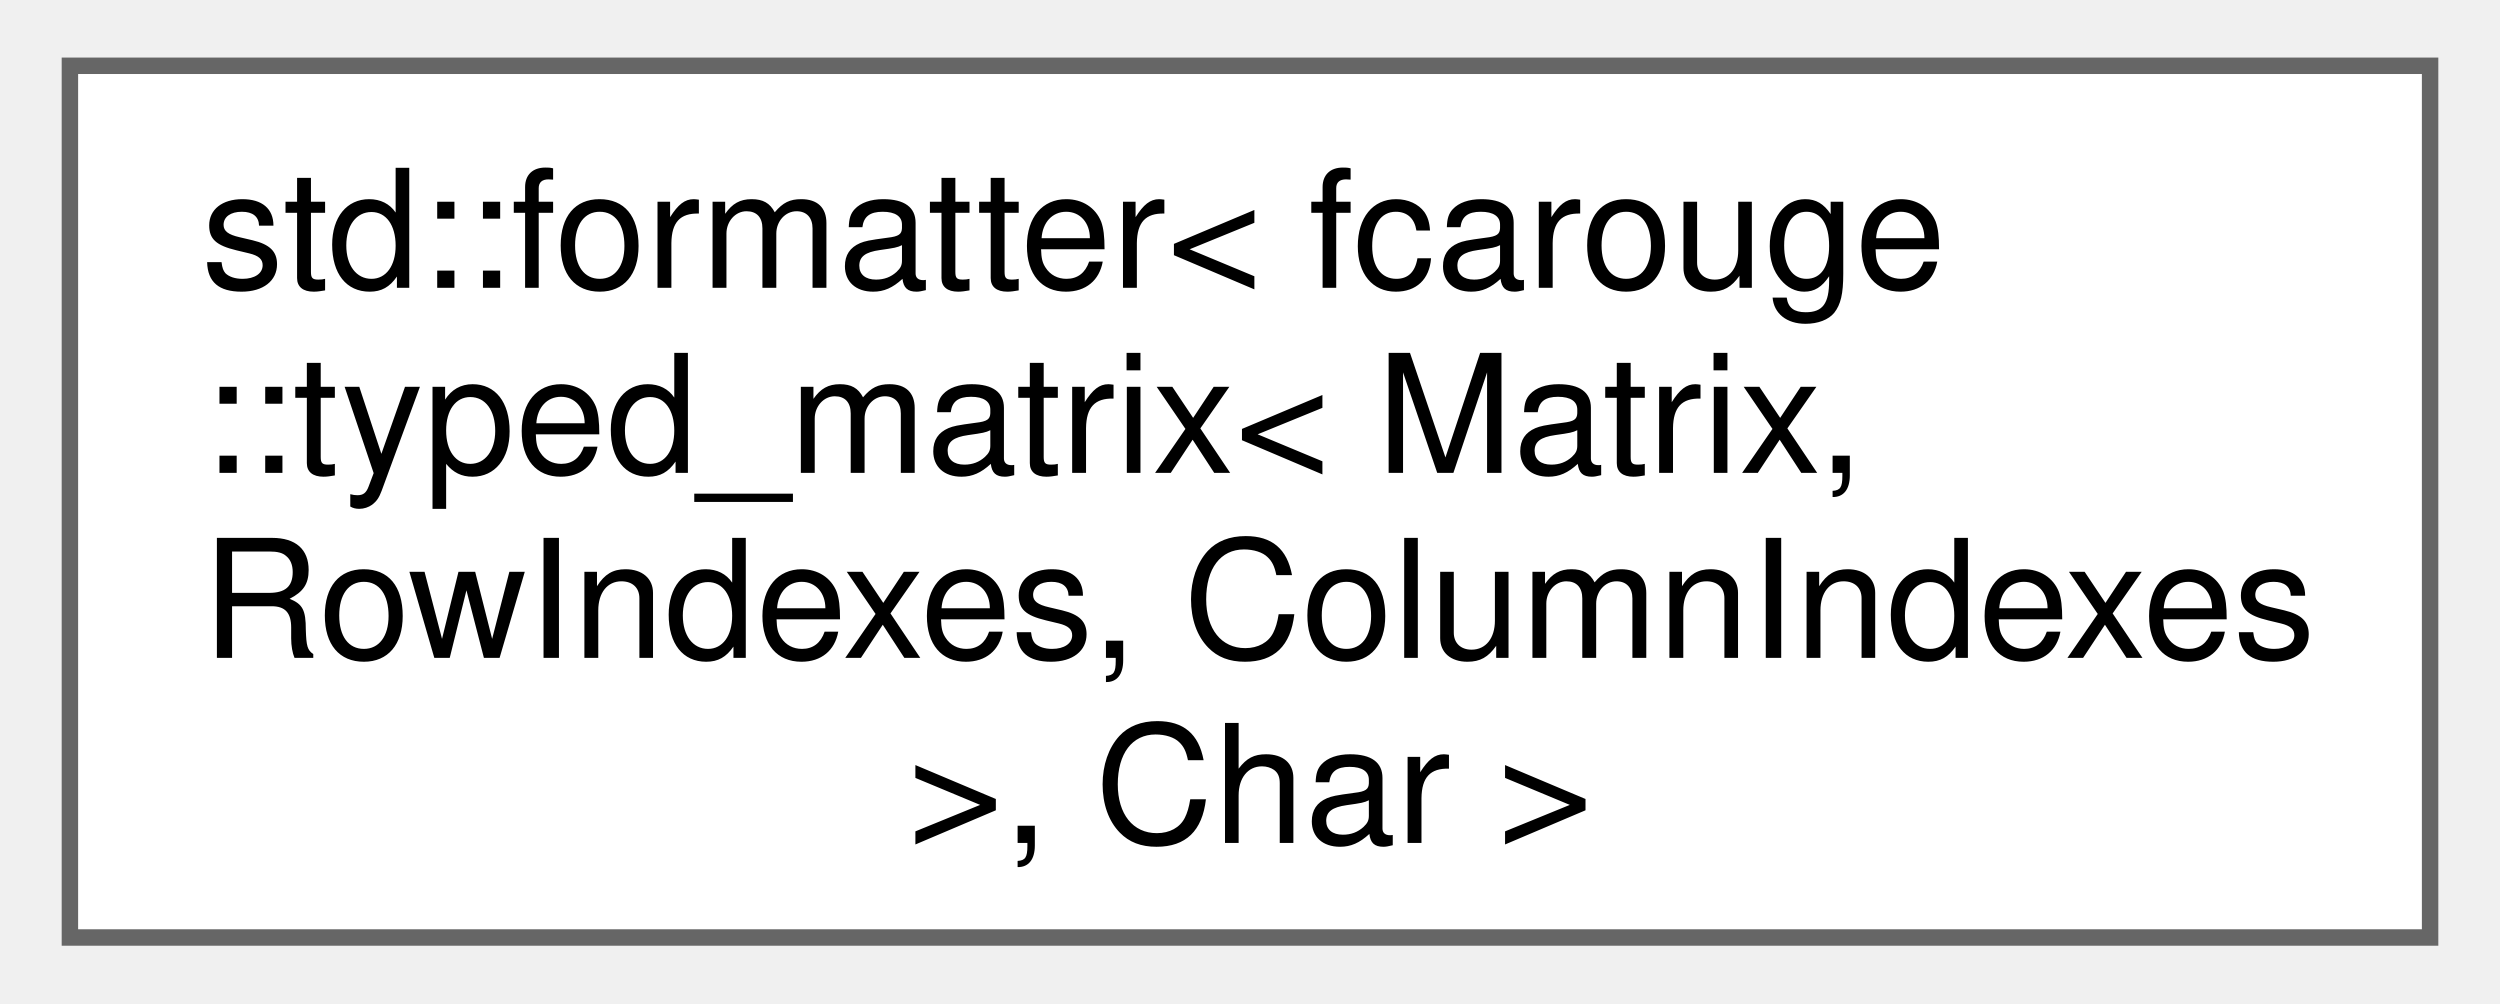
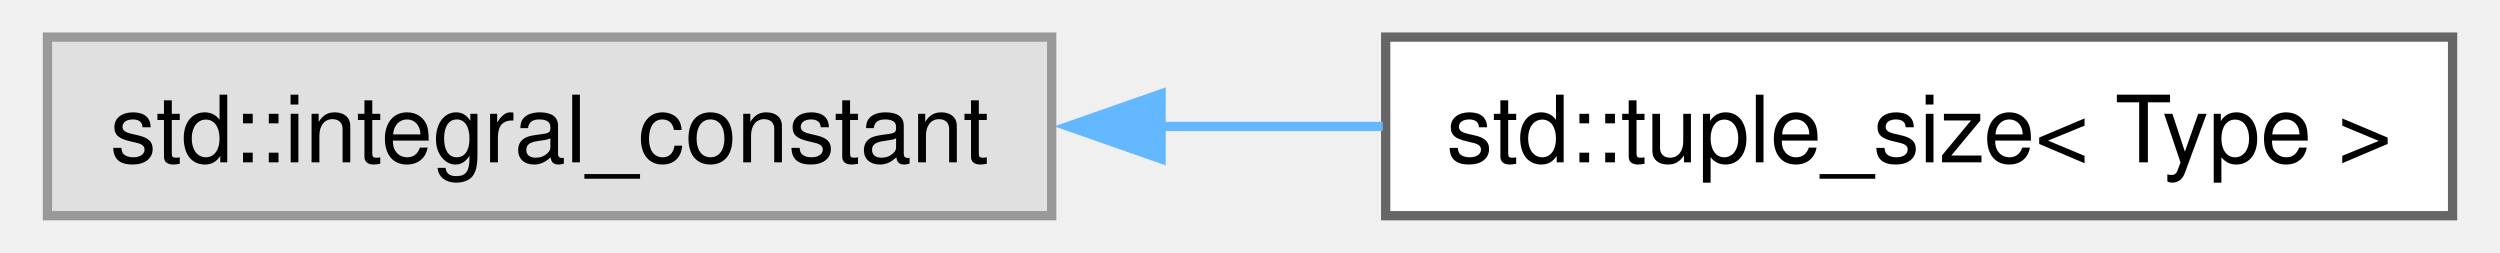
- <svg xmlns="http://www.w3.org/2000/svg" xmlns:xlink="http://www.w3.org/1999/xlink" width="152pt" height="61pt" viewBox="0.00 0.00 151.50 61.00">
-   <g id="graph0" class="graph" transform="scale(1 1) rotate(0) translate(4 57)">
+ <svg xmlns="http://www.w3.org/2000/svg" xmlns:xlink="http://www.w3.org/1999/xlink" width="267pt" height="27pt" viewBox="0.00 0.00 267.25 27.25">
+   <g id="graph0" class="graph" transform="scale(1 1) rotate(0) translate(4 23.25)">
    <g id="Node000000" class="node">
      <g id="a_Node000000">
-         <a xlink:href="structstd_1_1formatter_3_01fcarouge_1_1typed__matrix_3_01_matrix_00_01_row_indexes_00_01_column_indexes_01_4_00_01_char_01_4.xhtml" target="_top" xlink:title="Specialization of the standard formatter for the typed matrix.">
-           <polygon fill="white" stroke="#666666" points="143.5,-53 0,-53 0,0 143.5,0 143.5,-53" />
-           <text text-anchor="start" x="8" y="-39.5" font-family="Helvetica,sans-Serif" font-size="10.00">std::formatter&lt; fcarouge</text>
-           <text text-anchor="start" x="8" y="-28.25" font-family="Helvetica,sans-Serif" font-size="10.00">::typed_matrix&lt; Matrix,</text>
-           <text text-anchor="start" x="8" y="-17" font-family="Helvetica,sans-Serif" font-size="10.00"> RowIndexes, ColumnIndexes</text>
-           <text text-anchor="middle" x="71.75" y="-5.75" font-family="Helvetica,sans-Serif" font-size="10.00"> &gt;, Char &gt;</text>
+         <a xlink:title=" ">
+           <polygon fill="#e0e0e0" stroke="#999999" points="108.25,-19.25 0,-19.25 0,0 108.25,0 108.25,-19.25" />
+           <text text-anchor="middle" x="54.12" y="-5.75" font-family="Helvetica,sans-Serif" font-size="10.00">std::integral_constant</text>
+         </a>
+       </g>
+     </g>
+     <g id="Node000001" class="node">
+       <g id="a_Node000001">
+         <a xlink:href="structstd_1_1tuple__size_3_01_type_01_4.xhtml" target="_top" xlink:title="Tuple size specialization of Eigen types for structured bindings.">
+           <polygon fill="white" stroke="#666666" points="259.25,-19.25 144.25,-19.25 144.25,0 259.25,0 259.25,-19.25" />
+           <text text-anchor="middle" x="201.75" y="-5.75" font-family="Helvetica,sans-Serif" font-size="10.00">std::tuple_size&lt; Type &gt;</text>
+         </a>
+       </g>
+     </g>
+     <g id="edge1_Node000000_Node000001" class="edge">
+       <g id="a_edge1_Node000000_Node000001">
+         <a xlink:title=" ">
+           <path fill="none" stroke="#63b8ff" d="M119.77,-9.62C127.82,-9.62 136.01,-9.62 143.93,-9.62" />
+           <polygon fill="#63b8ff" stroke="#63b8ff" points="120.04,-6.13 110.04,-9.63 120.04,-13.13 120.04,-6.13" />
        </a>
      </g>
    </g>
  </g>
</svg>
